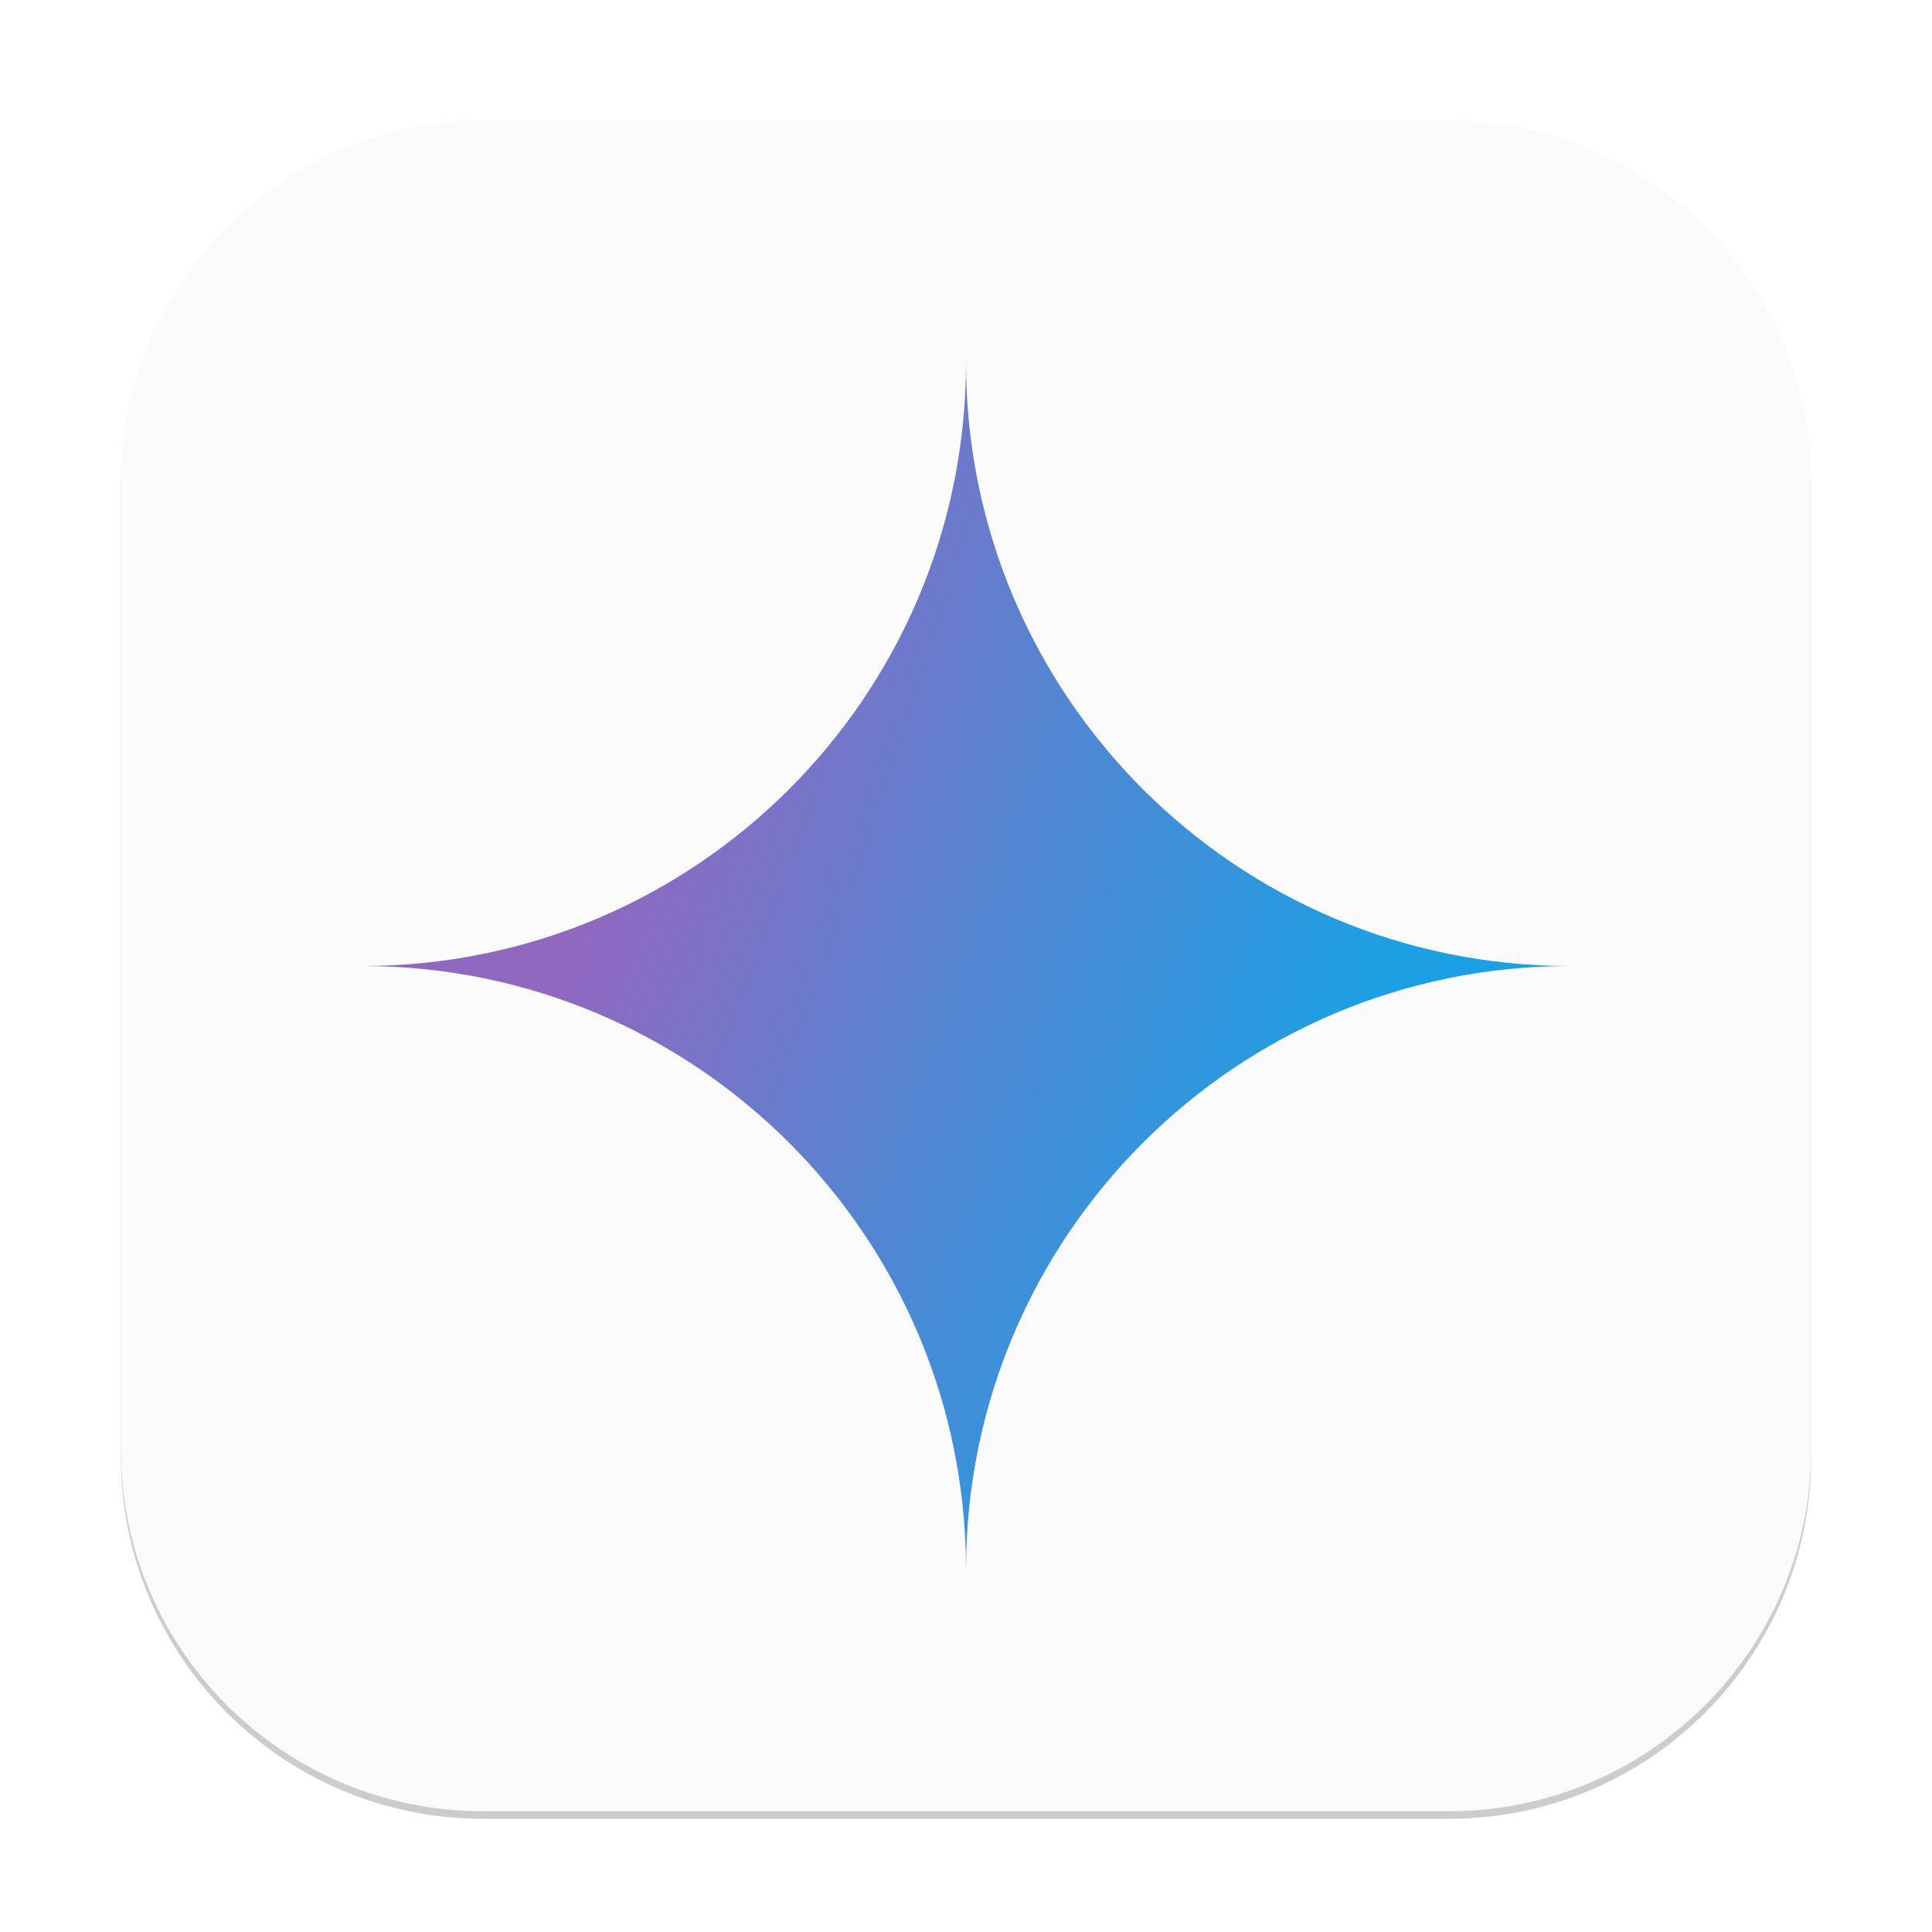
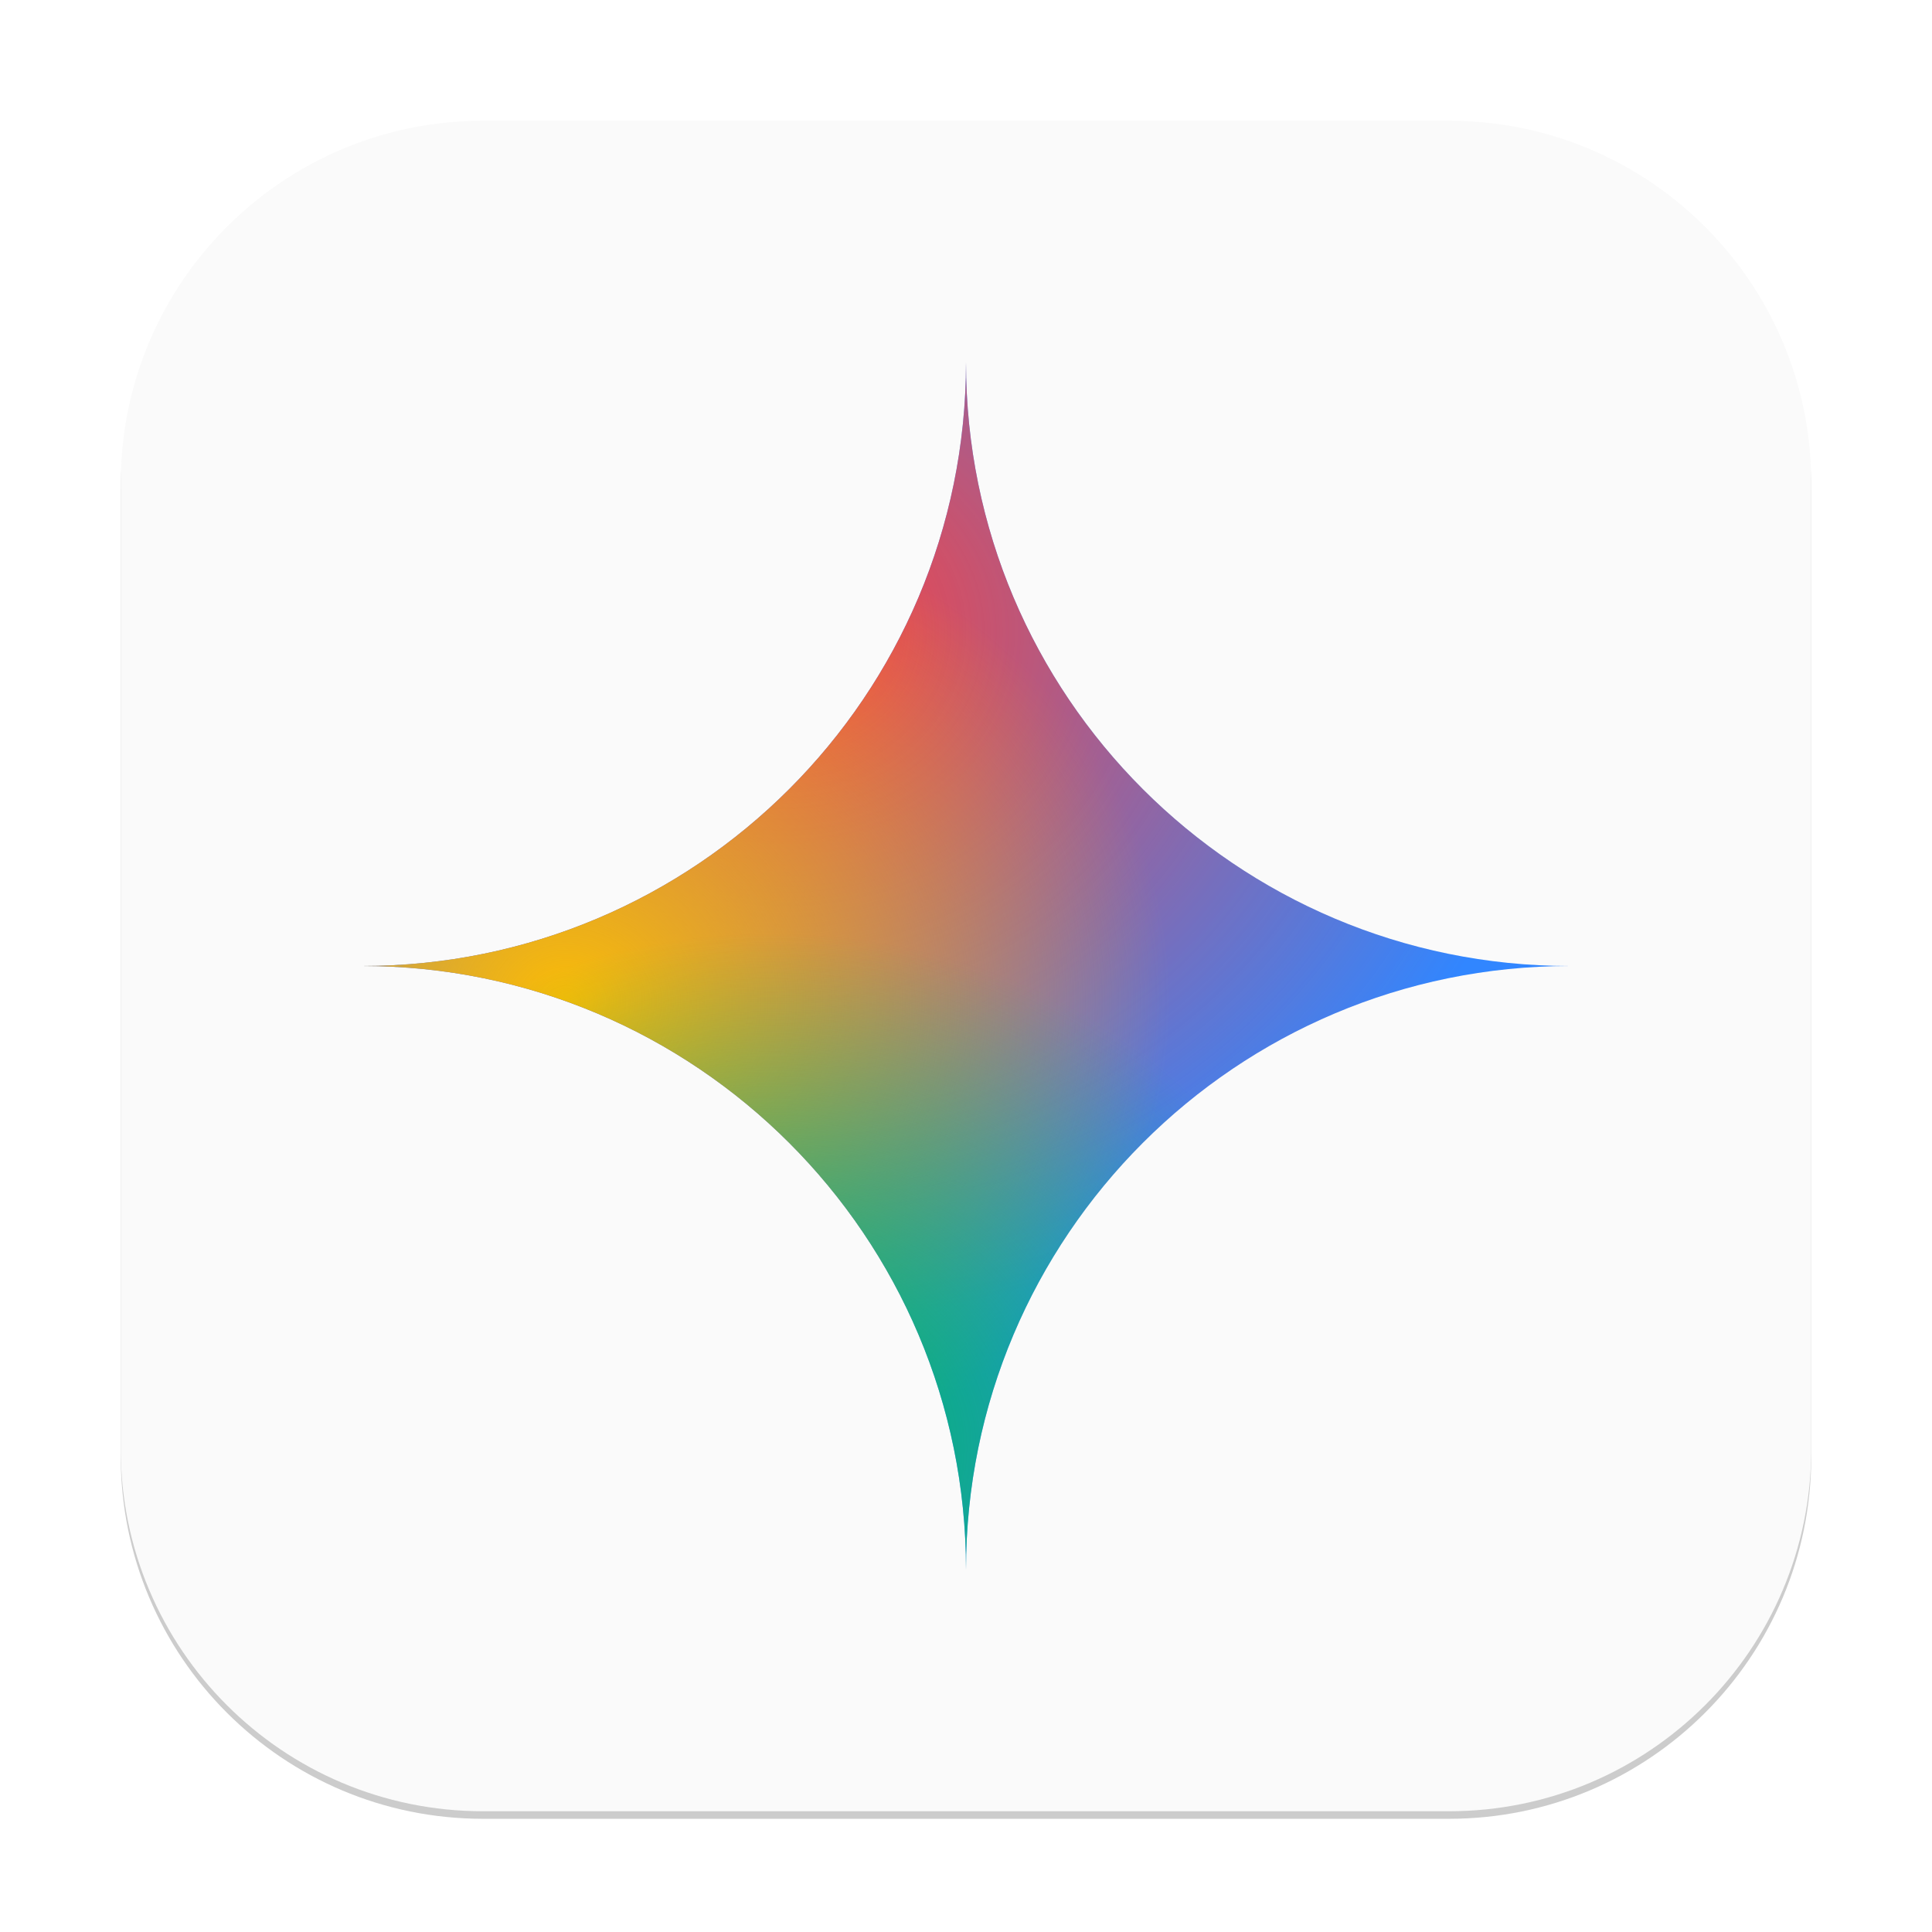
<svg xmlns="http://www.w3.org/2000/svg" xmlns:xlink="http://www.w3.org/1999/xlink" width="256" height="256" viewBox="0 0 256 256" version="1.1" id="svg1">
  <defs id="defs1">
-     <radialGradient xlink:href="#linearGradient1" id="radialGradient3" cx="6.251" cy="15.703" fx="6.251" fy="15.703" r="20" gradientUnits="userSpaceOnUse" gradientTransform="matrix(8.053186,2.850531,-13.9696,39.46623,240.7916,-532.0769)" />
+     <radialGradient xlink:href="#linearGradient1" id="radialGradient2" cx="6.031" cy="5.296" fx="6.031" fy="5.296" r="5" gradientUnits="userSpaceOnUse" gradientTransform="matrix(20.50207,-0.1101461,0.09817456,18.27369,-20.01077,-12.36323)" />
    <linearGradient id="linearGradient1">
-       <stop style="stop-color:#9168c0;stop-opacity:1;" offset="0.068" id="stop1" />
-       <stop style="stop-color:#5684d1;stop-opacity:1;" offset="0.343" id="stop3" />
-       <stop style="stop-color:#1ba1e3;stop-opacity:1;" offset="0.666" id="stop2" />
+       <stop style="stop-color:#fc413d;stop-opacity:1;" offset="0" id="stop1" />
+       <stop style="stop-color:#fc413d;stop-opacity:0;" offset="1" id="stop2" />
+     </linearGradient>
+     <radialGradient xlink:href="#linearGradient2" id="radialGradient4" cx="4.475" cy="7.492" fx="4.475" fy="7.492" r="5" gradientUnits="userSpaceOnUse" gradientTransform="matrix(16,0,0,13.70949,3.438338,29.97423)" />
+     <linearGradient id="linearGradient2">
+       <stop style="stop-color:#fbbc04;stop-opacity:1;" offset="0" id="stop3" />
+       <stop style="stop-color:#fbbc04;stop-opacity:0;" offset="1" id="stop4" />
+     </linearGradient>
+     <radialGradient xlink:href="#linearGradient8" id="radialGradient10" cx="6.396" cy="12.008" fx="6.396" fy="12.008" r="5" gradientUnits="userSpaceOnUse" gradientTransform="matrix(15.47016,-0.1170063,0.1034666,13.67997,1.77299,28.48386)" />
+     <linearGradient id="linearGradient8">
+       <stop style="stop-color:#00b95c;stop-opacity:1;" offset="0" id="stop9" />
+       <stop style="stop-color:#00b95c;stop-opacity:0;" offset="1" id="stop10" />
    </linearGradient>
  </defs>
  <rect style="opacity:0.2;fill:#000000;stroke-width:14" id="rect1" width="224" height="224" x="16" y="17" ry="48" />
  <rect style="fill:#fafafa;fill-opacity:1;stroke-width:8" id="rect2" width="224" height="224" x="16" y="16" ry="48" />
-   <path d="m 128,48 c 0,44.183 -35.817,80 -80,80 44.183,0 80,35.817 80,80 0,-44.183 35.817,-80 80,-80 -44.183,0 -80,-35.817 -80,-80 z" style="fill:url(#radialGradient3);stroke-width:8" id="path1" />
+   <path d="m 128,48 c 0,44.183 -35.817,80 -80,80 44.183,0 80,35.817 80,80 0,-44.183 35.817,-80 80,-80 -44.183,0 -80,-35.817 -80,-80 z" style="fill:#3186ff;fill-opacity:1;stroke-width:8" id="path1" />
+   <path d="m 128,48 c 0,44.183 -35.817,80 -80,80 44.183,0 80,35.817 80,80 0,-44.183 35.817,-80 80,-80 -44.183,0 -80,-35.817 -80,-80 z" style="fill:url(#radialGradient2);fill-opacity:1;stroke-width:8" id="path2" />
+   <path d="m 128,48 c 0,44.183 -35.817,80 -80,80 44.183,0 80,35.817 80,80 0,-44.183 35.817,-80 80,-80 -44.183,0 -80,-35.817 -80,-80 z" style="fill:url(#radialGradient4);fill-opacity:1;stroke-width:8" id="path3" />
+   <path d="m 128,48 c 0,44.183 -35.817,80 -80,80 44.183,0 80,35.817 80,80 0,-44.183 35.817,-80 80,-80 -44.183,0 -80,-35.817 -80,-80 z" style="fill:url(#radialGradient10);stroke-width:8" id="path4" />
</svg>
